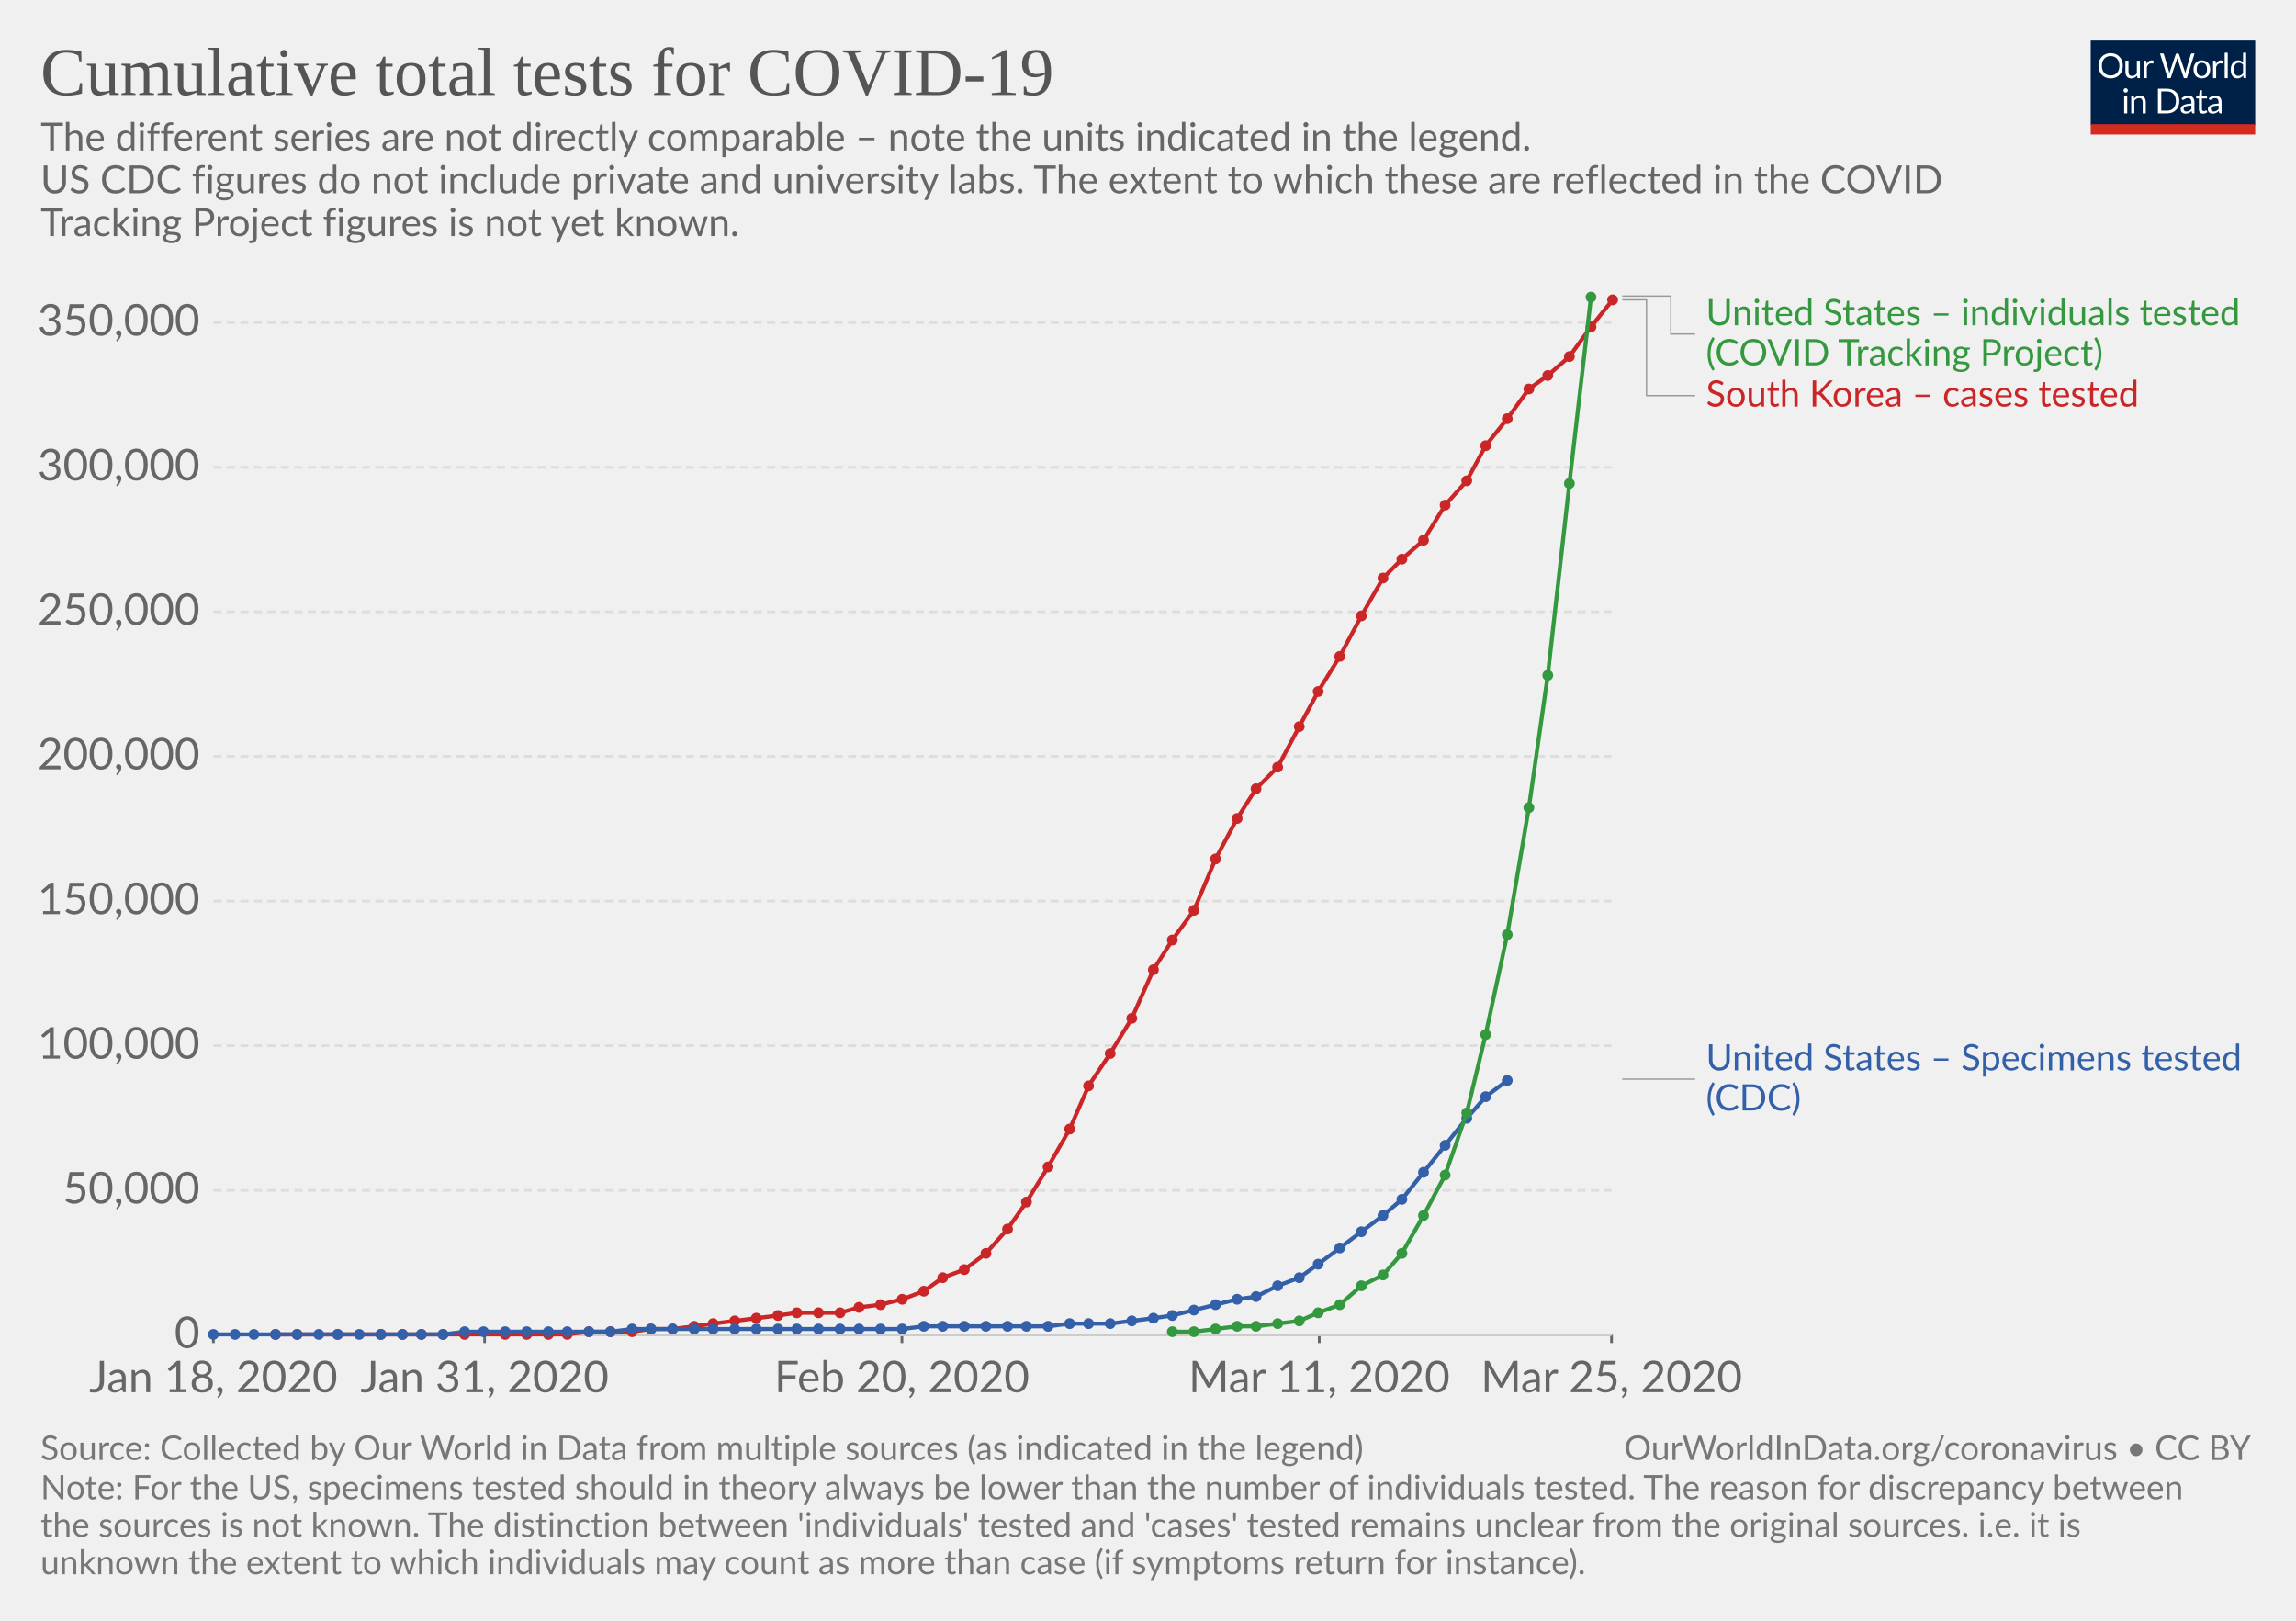
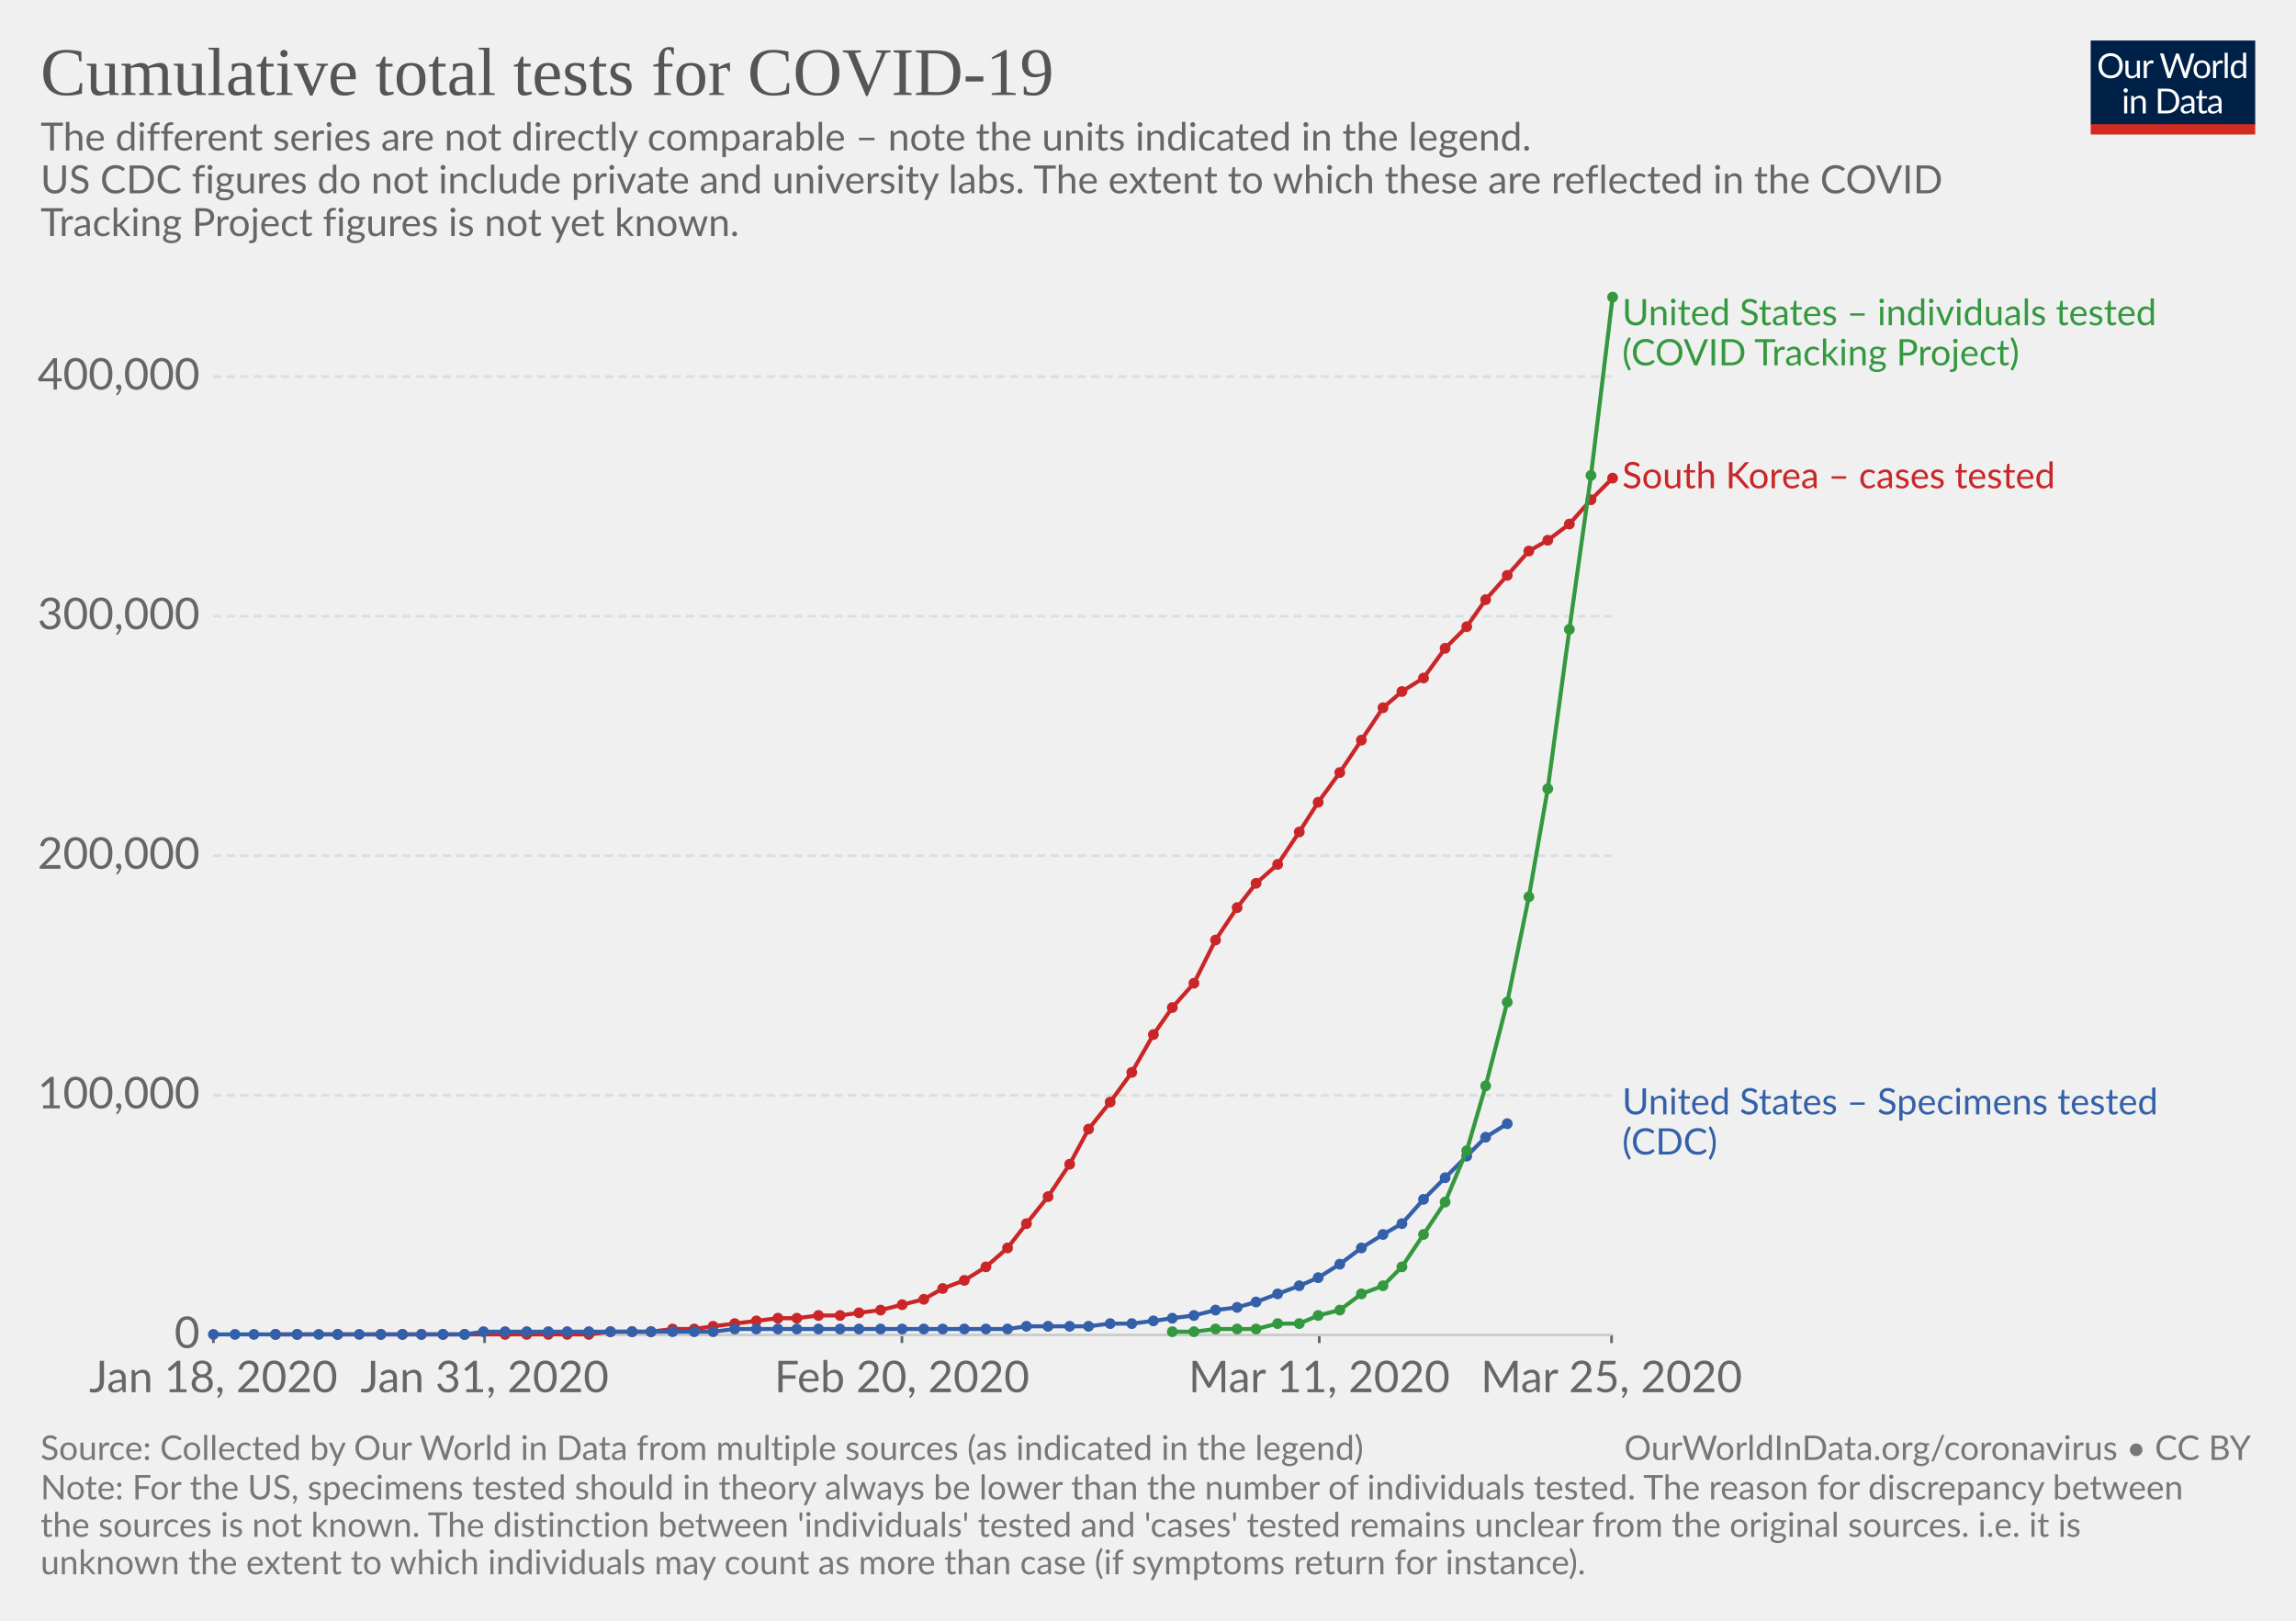
<svg xmlns="http://www.w3.org/2000/svg" version="1.1" style="font-family:Lato, 'Helvetica Neue', Helvetica, Arial, sans-serif;font-size:18px;background-color:white;text-rendering:optimizeLegibility;-webkit-font-smoothing:antialiased" width="850" height="600">
  <g class="HeaderView">
    <g transform="translate(774, 15) scale(0.29)">
      <svg width="210" height="120" viewBox="0 0 210 120" fill="none">
        <g clip-path="url(#clip0)">
          <path d="M0 0H210V107.89H0V0Z" fill="#002147" />
          <path d="M40.979 32.248C40.979 34.609 40.605 36.78 39.857 38.76C39.109 40.725 38.053 42.419 36.689 43.842C35.325 45.265 33.682 46.372 31.761 47.164C29.854 47.941 27.742 48.33 25.425 48.33C23.107 48.33 20.995 47.941 19.089 47.164C17.182 46.372 15.547 45.265 14.183 43.842C12.819 42.419 11.763 40.725 11.015 38.76C10.267 36.78 9.893 34.609 9.893 32.248C9.893 29.887 10.267 27.723 11.015 25.758C11.763 23.778 12.819 22.077 14.183 20.654C15.547 19.217 17.182 18.102 19.089 17.31C20.995 16.518 23.107 16.122 25.425 16.122C27.742 16.122 29.854 16.518 31.761 17.31C33.682 18.102 35.325 19.217 36.689 20.654C38.053 22.077 39.109 23.778 39.857 25.758C40.605 27.723 40.979 29.887 40.979 32.248ZM36.601 32.248C36.601 30.312 36.337 28.574 35.809 27.034C35.281 25.494 34.533 24.196 33.565 23.14C32.597 22.069 31.423 21.248 30.045 20.676C28.666 20.104 27.126 19.818 25.425 19.818C23.738 19.818 22.205 20.104 20.827 20.676C19.448 21.248 18.267 22.069 17.285 23.14C16.317 24.196 15.569 25.494 15.041 27.034C14.513 28.574 14.249 30.312 14.249 32.248C14.249 34.184 14.513 35.922 15.041 37.462C15.569 38.987 16.317 40.285 17.285 41.356C18.267 42.412 19.448 43.226 20.827 43.798C22.205 44.355 23.738 44.634 25.425 44.634C27.126 44.634 28.666 44.355 30.045 43.798C31.423 43.226 32.597 42.412 33.565 41.356C34.533 40.285 35.281 38.987 35.809 37.462C36.337 35.922 36.601 34.184 36.601 32.248ZM62.823 25.714V48H60.491C59.934 48 59.582 47.729 59.435 47.186L59.127 44.788C58.159 45.859 57.074 46.724 55.871 47.384C54.669 48.029 53.29 48.352 51.735 48.352C50.518 48.352 49.44 48.154 48.501 47.758C47.577 47.347 46.8 46.775 46.169 46.042C45.539 45.309 45.062 44.421 44.739 43.38C44.431 42.339 44.277 41.187 44.277 39.926V25.714H48.193V39.926C48.193 41.613 48.575 42.918 49.337 43.842C50.115 44.766 51.295 45.228 52.879 45.228C54.038 45.228 55.116 44.957 56.113 44.414C57.125 43.857 58.057 43.094 58.907 42.126V25.714H62.823ZM71.43 30.18C72.135 28.655 73 27.467 74.027 26.616C75.053 25.751 76.307 25.318 77.789 25.318C78.258 25.318 78.705 25.369 79.131 25.472C79.571 25.575 79.959 25.736 80.297 25.956L80.011 28.882C79.923 29.249 79.703 29.432 79.351 29.432C79.145 29.432 78.845 29.388 78.449 29.3C78.053 29.212 77.605 29.168 77.107 29.168C76.403 29.168 75.772 29.271 75.215 29.476C74.672 29.681 74.181 29.989 73.741 30.4C73.315 30.796 72.927 31.295 72.575 31.896C72.237 32.483 71.929 33.157 71.651 33.92V48H67.713V25.714H69.957C70.382 25.714 70.675 25.795 70.837 25.956C70.998 26.117 71.108 26.396 71.167 26.792L71.43 30.18ZM132.589 16.474L122.755 48H118.927L110.941 23.954C110.867 23.719 110.794 23.47 110.721 23.206C110.662 22.942 110.596 22.663 110.523 22.37C110.449 22.663 110.376 22.942 110.303 23.206C110.23 23.47 110.156 23.719 110.083 23.954L102.053 48H98.225L88.391 16.474H91.933C92.314 16.474 92.629 16.569 92.879 16.76C93.143 16.951 93.311 17.193 93.385 17.486L99.897 39.398C99.999 39.794 100.095 40.219 100.183 40.674C100.285 41.129 100.381 41.613 100.469 42.126C100.571 41.613 100.674 41.129 100.777 40.674C100.894 40.205 101.019 39.779 101.151 39.398L108.565 17.486C108.653 17.237 108.821 17.009 109.071 16.804C109.335 16.584 109.65 16.474 110.017 16.474H111.249C111.63 16.474 111.938 16.569 112.173 16.76C112.407 16.951 112.583 17.193 112.701 17.486L120.093 39.398C120.225 39.779 120.342 40.19 120.445 40.63C120.562 41.07 120.672 41.532 120.775 42.016C120.848 41.532 120.929 41.07 121.017 40.63C121.105 40.19 121.2 39.779 121.303 39.398L127.837 17.486C127.91 17.222 128.072 16.987 128.321 16.782C128.585 16.577 128.9 16.474 129.267 16.474H132.589ZM141.94 25.362C143.568 25.362 145.034 25.633 146.34 26.176C147.645 26.719 148.76 27.489 149.684 28.486C150.608 29.483 151.312 30.693 151.796 32.116C152.294 33.524 152.544 35.101 152.544 36.846C152.544 38.606 152.294 40.19 151.796 41.598C151.312 43.006 150.608 44.209 149.684 45.206C148.76 46.203 147.645 46.973 146.34 47.516C145.034 48.044 143.568 48.308 141.94 48.308C140.297 48.308 138.816 48.044 137.496 47.516C136.19 46.973 135.076 46.203 134.152 45.206C133.228 44.209 132.516 43.006 132.018 41.598C131.534 40.19 131.292 38.606 131.292 36.846C131.292 35.101 131.534 33.524 132.018 32.116C132.516 30.693 133.228 29.483 134.152 28.486C135.076 27.489 136.19 26.719 137.496 26.176C138.816 25.633 140.297 25.362 141.94 25.362ZM141.94 45.25C144.14 45.25 145.782 44.517 146.868 43.05C147.953 41.569 148.496 39.508 148.496 36.868C148.496 34.213 147.953 32.145 146.868 30.664C145.782 29.183 144.14 28.442 141.94 28.442C140.825 28.442 139.85 28.633 139.014 29.014C138.192 29.395 137.503 29.945 136.946 30.664C136.403 31.383 135.992 32.27 135.714 33.326C135.45 34.367 135.318 35.548 135.318 36.868C135.318 39.508 135.86 41.569 136.946 43.05C138.046 44.517 139.71 45.25 141.94 45.25ZM159.908 30.18C160.612 28.655 161.478 27.467 162.504 26.616C163.531 25.751 164.785 25.318 166.266 25.318C166.736 25.318 167.183 25.369 167.608 25.472C168.048 25.575 168.437 25.736 168.774 25.956L168.488 28.882C168.4 29.249 168.18 29.432 167.828 29.432C167.623 29.432 167.322 29.388 166.926 29.3C166.53 29.212 166.083 29.168 165.584 29.168C164.88 29.168 164.25 29.271 163.692 29.476C163.15 29.681 162.658 29.989 162.218 30.4C161.793 30.796 161.404 31.295 161.052 31.896C160.715 32.483 160.407 33.157 160.128 33.92V48H156.19V25.714H158.434C158.86 25.714 159.153 25.795 159.314 25.956C159.476 26.117 159.586 26.396 159.644 26.792L159.908 30.18ZM174.946 15.594V48H171.03V15.594H174.946ZM194.496 31.016C193.763 30.033 192.971 29.351 192.12 28.97C191.269 28.574 190.316 28.376 189.26 28.376C187.192 28.376 185.601 29.117 184.486 30.598C183.371 32.079 182.814 34.191 182.814 36.934C182.814 38.386 182.939 39.633 183.188 40.674C183.437 41.701 183.804 42.551 184.288 43.226C184.772 43.886 185.366 44.37 186.07 44.678C186.774 44.986 187.573 45.14 188.468 45.14C189.759 45.14 190.881 44.847 191.834 44.26C192.802 43.673 193.689 42.845 194.496 41.774V31.016ZM198.412 15.594V48H196.08C195.523 48 195.171 47.729 195.024 47.186L194.672 44.48C193.719 45.624 192.633 46.548 191.416 47.252C190.199 47.956 188.791 48.308 187.192 48.308C185.916 48.308 184.757 48.066 183.716 47.582C182.675 47.083 181.787 46.357 181.054 45.404C180.321 44.451 179.756 43.263 179.36 41.84C178.964 40.417 178.766 38.782 178.766 36.934C178.766 35.291 178.986 33.766 179.426 32.358C179.866 30.935 180.497 29.703 181.318 28.662C182.139 27.621 183.144 26.807 184.332 26.22C185.535 25.619 186.884 25.318 188.38 25.318C189.744 25.318 190.91 25.553 191.878 26.022C192.861 26.477 193.733 27.115 194.496 27.936V15.594H198.412ZM46.614 70.714V93H42.698V70.714H46.614ZM47.45 63.718C47.45 64.099 47.369 64.459 47.208 64.796C47.061 65.119 46.856 65.412 46.592 65.676C46.343 65.925 46.042 66.123 45.69 66.27C45.352 66.417 44.993 66.49 44.612 66.49C44.23 66.49 43.871 66.417 43.534 66.27C43.211 66.123 42.925 65.925 42.676 65.676C42.426 65.412 42.228 65.119 42.082 64.796C41.935 64.459 41.862 64.099 41.862 63.718C41.862 63.337 41.935 62.977 42.082 62.64C42.228 62.288 42.426 61.987 42.676 61.738C42.925 61.474 43.211 61.269 43.534 61.122C43.871 60.975 44.23 60.902 44.612 60.902C44.993 60.902 45.352 60.975 45.69 61.122C46.042 61.269 46.343 61.474 46.592 61.738C46.856 61.987 47.061 62.288 47.208 62.64C47.369 62.977 47.45 63.337 47.45 63.718ZM55.424 73.948C55.908 73.405 56.422 72.914 56.964 72.474C57.507 72.034 58.079 71.66 58.68 71.352C59.296 71.029 59.941 70.787 60.616 70.626C61.306 70.45 62.046 70.362 62.838 70.362C64.055 70.362 65.126 70.567 66.05 70.978C66.989 71.374 67.766 71.946 68.382 72.694C69.013 73.427 69.49 74.315 69.812 75.356C70.135 76.397 70.296 77.549 70.296 78.81V93H66.358V78.81C66.358 77.123 65.969 75.818 65.192 74.894C64.43 73.955 63.264 73.486 61.694 73.486C60.535 73.486 59.45 73.765 58.438 74.322C57.441 74.879 56.517 75.635 55.666 76.588V93H51.728V70.714H54.082C54.639 70.714 54.984 70.985 55.116 71.528L55.424 73.948ZM113.129 77.248C113.129 79.609 112.755 81.758 112.007 83.694C111.259 85.63 110.203 87.287 108.839 88.666C107.475 90.045 105.832 91.115 103.911 91.878C102.004 92.626 99.892 93 97.575 93H85.805V61.474H97.575C99.892 61.474 102.004 61.855 103.911 62.618C105.832 63.366 107.475 64.437 108.839 65.83C110.203 67.209 111.259 68.866 112.007 70.802C112.755 72.738 113.129 74.887 113.129 77.248ZM108.751 77.248C108.751 75.312 108.487 73.581 107.959 72.056C107.431 70.531 106.683 69.24 105.715 68.184C104.747 67.128 103.574 66.321 102.195 65.764C100.816 65.207 99.276 64.928 97.575 64.928H90.073V89.546H97.575C99.276 89.546 100.816 89.267 102.195 88.71C103.574 88.153 104.747 87.353 105.715 86.312C106.683 85.256 107.431 83.965 107.959 82.44C108.487 80.915 108.751 79.184 108.751 77.248ZM128.553 82.968C126.749 83.027 125.209 83.173 123.933 83.408C122.672 83.628 121.638 83.921 120.831 84.288C120.039 84.655 119.46 85.087 119.093 85.586C118.741 86.085 118.565 86.642 118.565 87.258C118.565 87.845 118.661 88.351 118.851 88.776C119.042 89.201 119.299 89.553 119.621 89.832C119.959 90.096 120.347 90.294 120.787 90.426C121.242 90.543 121.726 90.602 122.239 90.602C122.929 90.602 123.559 90.536 124.131 90.404C124.703 90.257 125.239 90.052 125.737 89.788C126.251 89.524 126.735 89.209 127.189 88.842C127.659 88.475 128.113 88.057 128.553 87.588V82.968ZM115.903 73.86C117.135 72.672 118.463 71.785 119.885 71.198C121.308 70.611 122.885 70.318 124.615 70.318C125.862 70.318 126.969 70.523 127.937 70.934C128.905 71.345 129.719 71.917 130.379 72.65C131.039 73.383 131.538 74.271 131.875 75.312C132.213 76.353 132.381 77.497 132.381 78.744V93H130.643C130.262 93 129.969 92.941 129.763 92.824C129.558 92.692 129.397 92.443 129.279 92.076L128.839 89.964C128.253 90.507 127.681 90.991 127.123 91.416C126.566 91.827 125.979 92.179 125.363 92.472C124.747 92.751 124.087 92.963 123.383 93.11C122.694 93.271 121.924 93.352 121.073 93.352C120.208 93.352 119.394 93.235 118.631 93C117.869 92.751 117.201 92.384 116.629 91.9C116.072 91.416 115.625 90.807 115.287 90.074C114.965 89.326 114.803 88.446 114.803 87.434C114.803 86.554 115.045 85.711 115.529 84.904C116.013 84.083 116.798 83.357 117.883 82.726C118.969 82.095 120.384 81.582 122.129 81.186C123.875 80.775 126.016 80.541 128.553 80.482V78.744C128.553 77.013 128.179 75.708 127.431 74.828C126.683 73.933 125.591 73.486 124.153 73.486C123.185 73.486 122.371 73.611 121.711 73.86C121.066 74.095 120.501 74.366 120.017 74.674C119.548 74.967 119.137 75.239 118.785 75.488C118.448 75.723 118.111 75.84 117.773 75.84C117.509 75.84 117.282 75.774 117.091 75.642C116.901 75.495 116.739 75.319 116.607 75.114L115.903 73.86ZM143.568 93.352C141.808 93.352 140.451 92.861 139.498 91.878C138.559 90.895 138.09 89.48 138.09 87.632V73.992H135.406C135.171 73.992 134.973 73.926 134.812 73.794C134.65 73.647 134.57 73.427 134.57 73.134V71.572L138.222 71.11L139.124 64.224C139.168 64.004 139.263 63.828 139.41 63.696C139.571 63.549 139.776 63.476 140.026 63.476H142.006V71.154H148.452V73.992H142.006V87.368C142.006 88.307 142.233 89.003 142.688 89.458C143.142 89.913 143.729 90.14 144.448 90.14C144.858 90.14 145.21 90.089 145.504 89.986C145.812 89.869 146.076 89.744 146.296 89.612C146.516 89.48 146.699 89.363 146.846 89.26C147.007 89.143 147.146 89.084 147.264 89.084C147.469 89.084 147.652 89.209 147.814 89.458L148.958 91.328C148.283 91.959 147.469 92.457 146.516 92.824C145.562 93.176 144.58 93.352 143.568 93.352ZM163.253 82.968C161.449 83.027 159.909 83.173 158.633 83.408C157.372 83.628 156.338 83.921 155.531 84.288C154.739 84.655 154.16 85.087 153.793 85.586C153.441 86.085 153.265 86.642 153.265 87.258C153.265 87.845 153.36 88.351 153.551 88.776C153.742 89.201 153.998 89.553 154.321 89.832C154.658 90.096 155.047 90.294 155.487 90.426C155.942 90.543 156.426 90.602 156.939 90.602C157.628 90.602 158.259 90.536 158.831 90.404C159.403 90.257 159.938 90.052 160.437 89.788C160.95 89.524 161.434 89.209 161.889 88.842C162.358 88.475 162.813 88.057 163.253 87.588V82.968ZM150.603 73.86C151.835 72.672 153.162 71.785 154.585 71.198C156.008 70.611 157.584 70.318 159.315 70.318C160.562 70.318 161.669 70.523 162.637 70.934C163.605 71.345 164.419 71.917 165.079 72.65C165.739 73.383 166.238 74.271 166.575 75.312C166.912 76.353 167.081 77.497 167.081 78.744V93H165.343C164.962 93 164.668 92.941 164.463 92.824C164.258 92.692 164.096 92.443 163.979 92.076L163.539 89.964C162.952 90.507 162.38 90.991 161.823 91.416C161.266 91.827 160.679 92.179 160.063 92.472C159.447 92.751 158.787 92.963 158.083 93.11C157.394 93.271 156.624 93.352 155.773 93.352C154.908 93.352 154.094 93.235 153.331 93C152.568 92.751 151.901 92.384 151.329 91.9C150.772 91.416 150.324 90.807 149.987 90.074C149.664 89.326 149.503 88.446 149.503 87.434C149.503 86.554 149.745 85.711 150.229 84.904C150.713 84.083 151.498 83.357 152.583 82.726C153.668 82.095 155.084 81.582 156.829 81.186C158.574 80.775 160.716 80.541 163.253 80.482V78.744C163.253 77.013 162.879 75.708 162.131 74.828C161.383 73.933 160.29 73.486 158.853 73.486C157.885 73.486 157.071 73.611 156.411 73.86C155.766 74.095 155.201 74.366 154.717 74.674C154.248 74.967 153.837 75.239 153.485 75.488C153.148 75.723 152.81 75.84 152.473 75.84C152.209 75.84 151.982 75.774 151.791 75.642C151.6 75.495 151.439 75.319 151.307 75.114L150.603 73.86Z" fill="white" />
          <rect y="106.789" width="210" height="13.211" fill="#D42B21" />
        </g>
        <defs>
          <clipPath id="clip0">
            <rect width="210" height="120" fill="white" />
          </clipPath>
        </defs>
      </svg>
    </g>
    <a href="https://ourworldindata.org/grapher/cumulative-total-tests-for-covid-19" style="font-family:&quot;Playfair Display&quot;, Georgia, &quot;Times New Roman&quot;, serif" target="_blank">
      <text font-size="25.20" x="15.0" y="35.2" fill="#555">
        <tspan x="15" y="35.16">Cumulative total tests for COVID-19</tspan>
      </text>
    </a>
    <text font-size="14.40" x="15.0" y="55.7" fill="#666">
      <tspan x="15" y="55.72">The different series are not directly comparable – note the units indicated in the legend.</tspan>
      <tspan x="15" y="71.56">
US CDC figures do not include private and university labs. The extent to which these are reflected in the COVID</tspan>
      <tspan x="15" y="87.4">Tracking Project figures is not yet known.</tspan>
    </text>
  </g>
  <g class="LineChart">
    <defs>
-       <clipPath id="boundsClip-227">
+       <clipPath id="boundsClip-261">
        <rect x="68.968" y="0" width="830" height="811.6" />
      </clipPath>
    </defs>
    <g class="AxisBoxView">
      <g class="HorizontalAxis">
        <line x1="79" y1="494.2" x2="79" y2="497.2" stroke="#666" />
        <line x1="179.4" y1="494.2" x2="179.4" y2="497.2" stroke="#666" />
        <line x1="333.9" y1="494.2" x2="333.9" y2="497.2" stroke="#666" />
        <line x1="488.4" y1="494.2" x2="488.4" y2="497.2" stroke="#666" />
        <line x1="596.6" y1="494.2" x2="596.6" y2="497.2" stroke="#666" />
        <text x="79" y="515.4" fill="#666" text-anchor="middle" font-size="16.2">Jan 18, 2020</text>
        <text x="179.4" y="515.4" fill="#666" text-anchor="middle" font-size="16.2">Jan 31, 2020</text>
        <text x="333.9" y="515.4" fill="#666" text-anchor="middle" font-size="16.2">Feb 20, 2020</text>
        <text x="488.4" y="515.4" fill="#666" text-anchor="middle" font-size="16.2">Mar 11, 2020</text>
        <text x="596.6" y="515.4" fill="#666" text-anchor="middle" font-size="16.2">Mar 25, 2020</text>
      </g>
      <g class="VerticalAxis">
        <text x="73.97" y="494.2" fill="#666" dominant-baseline="middle" text-anchor="end" font-size="16.2">0</text>
-         <text x="73.97" y="440.7" fill="#666" dominant-baseline="middle" text-anchor="end" font-size="16.2">50,000</text>
-         <text x="73.97" y="387.1" fill="#666" dominant-baseline="middle" text-anchor="end" font-size="16.2">100,000</text>
-         <text x="73.97" y="333.6" fill="#666" dominant-baseline="middle" text-anchor="end" font-size="16.2">150,000</text>
-         <text x="73.97" y="280" fill="#666" dominant-baseline="middle" text-anchor="end" font-size="16.2">200,000</text>
-         <text x="73.97" y="226.5" fill="#666" dominant-baseline="middle" text-anchor="end" font-size="16.2">250,000</text>
-         <text x="73.97" y="173" fill="#666" dominant-baseline="middle" text-anchor="end" font-size="16.2">300,000</text>
-         <text x="73.97" y="119.4" fill="#666" dominant-baseline="middle" text-anchor="end" font-size="16.2">350,000</text>
+         <text x="73.97" y="405.5" fill="#666" dominant-baseline="middle" text-anchor="end" font-size="16.2">100,000</text>
+         <text x="73.97" y="316.8" fill="#666" dominant-baseline="middle" text-anchor="end" font-size="16.2">200,000</text>
+         <text x="73.97" y="228.1" fill="#666" dominant-baseline="middle" text-anchor="end" font-size="16.2">300,000</text>
+         <text x="73.97" y="139.4" fill="#666" dominant-baseline="middle" text-anchor="end" font-size="16.2">400,000</text>
      </g>
      <g class="AxisGridLines">
        <line x1="78.97" y1="494.2" x2="596.55" y2="494.2" stroke="#ccc" />
-         <line x1="78.97" y1="440.7" x2="596.55" y2="440.7" stroke="#ddd" stroke-dasharray="3,2" />
-         <line x1="78.97" y1="387.1" x2="596.55" y2="387.1" stroke="#ddd" stroke-dasharray="3,2" />
-         <line x1="78.97" y1="333.6" x2="596.55" y2="333.6" stroke="#ddd" stroke-dasharray="3,2" />
-         <line x1="78.97" y1="280" x2="596.55" y2="280" stroke="#ddd" stroke-dasharray="3,2" />
-         <line x1="78.97" y1="226.5" x2="596.55" y2="226.5" stroke="#ddd" stroke-dasharray="3,2" />
-         <line x1="78.97" y1="173" x2="596.55" y2="173" stroke="#ddd" stroke-dasharray="3,2" />
-         <line x1="78.97" y1="119.4" x2="596.55" y2="119.4" stroke="#ddd" stroke-dasharray="3,2" />
-       </g>
-     </g>
-     <g clip-path="url(#boundsClip-227)">
+         <line x1="78.97" y1="405.5" x2="596.55" y2="405.5" stroke="#ddd" stroke-dasharray="3,2" />
+         <line x1="78.97" y1="316.8" x2="596.55" y2="316.8" stroke="#ddd" stroke-dasharray="3,2" />
+         <line x1="78.97" y1="228.1" x2="596.55" y2="228.1" stroke="#ddd" stroke-dasharray="3,2" />
+         <line x1="78.97" y1="139.4" x2="596.55" y2="139.4" stroke="#ddd" stroke-dasharray="3,2" />
+       </g>
+     </g>
+     <g clip-path="url(#boundsClip-261)">
      <g class="HeightedLegend" style="cursor:pointer">
        <g class="legendMark">
-           <g class="indicator">
-             <path d="M600.555,109.6 H618.555 V123.65 H627.555" stroke="#999" stroke-width="0.5" fill="none" />
-           </g>
          <rect x="596.555" y="109.6" width="234.665" height="28.1" fill="#fff" opacity="0" />
-           <text font-size="13.50" x="631.6" y="120.4" fill="#34983f">
-             <tspan x="631.555" y="120.4">United States – individuals tested</tspan>
-             <tspan x="631.555" y="135.25">(COVID Tracking Project)</tspan>
+           <text font-size="13.50" x="600.6" y="120.4" fill="#34983f">
+             <tspan x="600.555" y="120.4">United States – individuals tested</tspan>
+             <tspan x="600.555" y="135.25">(COVID Tracking Project)</tspan>
          </text>
        </g>
        <g class="legendMark">
-           <g class="indicator">
-             <path d="M600.555,111 H609.555 V146.45 H627.555" stroke="#999" stroke-width="0.5" fill="none" />
-           </g>
-           <rect x="596.555" y="139.7" width="200.915" height="13.5" fill="#fff" opacity="0" />
-           <text font-size="13.50" x="631.6" y="150.5" fill="#ca2628">
-             <tspan x="631.555" y="150.5">South Korea – cases tested</tspan>
+           <rect x="596.555" y="169.95" width="200.915" height="13.5" fill="#fff" opacity="0" />
+           <text font-size="13.50" x="600.6" y="180.8" fill="#ca2628">
+             <tspan x="600.555" y="180.75">South Korea – cases tested</tspan>
          </text>
        </g>
        <g class="legendMark">
-           <g class="indicator">
-             <path d="M600.555,399.5 H614.055 V399.5 H627.555" stroke="#999" stroke-width="0.5" fill="none" />
-           </g>
-           <rect x="596.555" y="385.45" width="238.445" height="28.1" fill="#fff" opacity="0" />
-           <text font-size="13.50" x="631.6" y="396.3" fill="#3360a9">
-             <tspan x="631.555" y="396.25">United States – Specimens tested</tspan>
-             <tspan x="631.555" y="411.1">(CDC)</tspan>
+           <rect x="596.555" y="401.75" width="238.445" height="28.1" fill="#fff" opacity="0" />
+           <text font-size="13.50" x="600.6" y="412.6" fill="#3360a9">
+             <tspan x="600.555" y="412.55">United States – Specimens tested</tspan>
+             <tspan x="600.555" y="427.4">(CDC)</tspan>
          </text>
        </g>
      </g>
      <g class="Lines">
        <rect x="79" y="110" width="518" height="385" fill="rgba(255,255,255,0)" opacity="0" />
        <g class="key-South-Korea-__2013-cases-tested_0">
-           <path stroke="#ca2628" stroke-linecap="round" d="M102 494L110 494L125 494L141 494L149 494L156 494L164 494L172 494L187 494L195 494L203 494L210 494L218 493L226 493L234 493L241 492L249 492L257 491L264 490L272 489L280 488L288 487L295 486L303 486L311 486L318 484L326 483L334 481L342 478L349 473L357 470L365 464L373 455L380 445L388 432L396 418L403 402L411 390L419 377L427 359L434 348L442 337L450 318L458 303L465 292L473 284L481 269L488 256L496 243L504 228L512 214L519 207L527 200L535 187L543 178L550 165L558 155L566 144L573 139L581 132L589 121L597 111" fill="none" stroke-width="1.5" />
+           <path stroke="#ca2628" stroke-linecap="round" d="M102 494L110 494L125 494L141 494L149 494L156 494L164 494L172 494L187 494L195 494L203 494L210 494L218 494L226 493L234 493L241 493L249 492L257 492L264 491L272 490L280 489L288 488L295 488L303 487L311 487L318 486L326 485L334 483L342 481L349 477L357 474L365 469L373 462L380 453L388 443L396 431L403 418L411 408L419 397L427 383L434 373L442 364L450 348L458 336L465 327L473 320L481 308L488 297L496 286L504 274L512 262L519 256L527 251L535 240L543 232L550 222L558 213L566 204L573 200L581 194L589 185L597 177" fill="none" stroke-width="1.5" />
          <g fill="#ca2628">
            <circle cx="102" cy="494" r="2" />
            <circle cx="110" cy="494" r="2" />
            <circle cx="125" cy="494" r="2" />
            <circle cx="141" cy="494" r="2" />
            <circle cx="149" cy="494" r="2" />
            <circle cx="156" cy="494" r="2" />
            <circle cx="164" cy="494" r="2" />
            <circle cx="172" cy="494" r="2" />
            <circle cx="187" cy="494" r="2" />
            <circle cx="195" cy="494" r="2" />
            <circle cx="203" cy="494" r="2" />
            <circle cx="210" cy="494" r="2" />
-             <circle cx="218" cy="493" r="2" />
+             <circle cx="218" cy="494" r="2" />
            <circle cx="226" cy="493" r="2" />
            <circle cx="234" cy="493" r="2" />
-             <circle cx="241" cy="492" r="2" />
+             <circle cx="241" cy="493" r="2" />
            <circle cx="249" cy="492" r="2" />
-             <circle cx="257" cy="491" r="2" />
-             <circle cx="264" cy="490" r="2" />
-             <circle cx="272" cy="489" r="2" />
-             <circle cx="280" cy="488" r="2" />
-             <circle cx="288" cy="487" r="2" />
-             <circle cx="295" cy="486" r="2" />
-             <circle cx="303" cy="486" r="2" />
-             <circle cx="311" cy="486" r="2" />
-             <circle cx="318" cy="484" r="2" />
-             <circle cx="326" cy="483" r="2" />
-             <circle cx="334" cy="481" r="2" />
-             <circle cx="342" cy="478" r="2" />
-             <circle cx="349" cy="473" r="2" />
-             <circle cx="357" cy="470" r="2" />
-             <circle cx="365" cy="464" r="2" />
-             <circle cx="373" cy="455" r="2" />
-             <circle cx="380" cy="445" r="2" />
-             <circle cx="388" cy="432" r="2" />
-             <circle cx="396" cy="418" r="2" />
-             <circle cx="403" cy="402" r="2" />
-             <circle cx="411" cy="390" r="2" />
-             <circle cx="419" cy="377" r="2" />
-             <circle cx="427" cy="359" r="2" />
-             <circle cx="434" cy="348" r="2" />
-             <circle cx="442" cy="337" r="2" />
-             <circle cx="450" cy="318" r="2" />
-             <circle cx="458" cy="303" r="2" />
-             <circle cx="465" cy="292" r="2" />
-             <circle cx="473" cy="284" r="2" />
-             <circle cx="481" cy="269" r="2" />
-             <circle cx="488" cy="256" r="2" />
-             <circle cx="496" cy="243" r="2" />
-             <circle cx="504" cy="228" r="2" />
-             <circle cx="512" cy="214" r="2" />
-             <circle cx="519" cy="207" r="2" />
-             <circle cx="527" cy="200" r="2" />
-             <circle cx="535" cy="187" r="2" />
-             <circle cx="543" cy="178" r="2" />
-             <circle cx="550" cy="165" r="2" />
-             <circle cx="558" cy="155" r="2" />
-             <circle cx="566" cy="144" r="2" />
-             <circle cx="573" cy="139" r="2" />
-             <circle cx="581" cy="132" r="2" />
-             <circle cx="589" cy="121" r="2" />
-             <circle cx="597" cy="111" r="2" />
+             <circle cx="257" cy="492" r="2" />
+             <circle cx="264" cy="491" r="2" />
+             <circle cx="272" cy="490" r="2" />
+             <circle cx="280" cy="489" r="2" />
+             <circle cx="288" cy="488" r="2" />
+             <circle cx="295" cy="488" r="2" />
+             <circle cx="303" cy="487" r="2" />
+             <circle cx="311" cy="487" r="2" />
+             <circle cx="318" cy="486" r="2" />
+             <circle cx="326" cy="485" r="2" />
+             <circle cx="334" cy="483" r="2" />
+             <circle cx="342" cy="481" r="2" />
+             <circle cx="349" cy="477" r="2" />
+             <circle cx="357" cy="474" r="2" />
+             <circle cx="365" cy="469" r="2" />
+             <circle cx="373" cy="462" r="2" />
+             <circle cx="380" cy="453" r="2" />
+             <circle cx="388" cy="443" r="2" />
+             <circle cx="396" cy="431" r="2" />
+             <circle cx="403" cy="418" r="2" />
+             <circle cx="411" cy="408" r="2" />
+             <circle cx="419" cy="397" r="2" />
+             <circle cx="427" cy="383" r="2" />
+             <circle cx="434" cy="373" r="2" />
+             <circle cx="442" cy="364" r="2" />
+             <circle cx="450" cy="348" r="2" />
+             <circle cx="458" cy="336" r="2" />
+             <circle cx="465" cy="327" r="2" />
+             <circle cx="473" cy="320" r="2" />
+             <circle cx="481" cy="308" r="2" />
+             <circle cx="488" cy="297" r="2" />
+             <circle cx="496" cy="286" r="2" />
+             <circle cx="504" cy="274" r="2" />
+             <circle cx="512" cy="262" r="2" />
+             <circle cx="519" cy="256" r="2" />
+             <circle cx="527" cy="251" r="2" />
+             <circle cx="535" cy="240" r="2" />
+             <circle cx="543" cy="232" r="2" />
+             <circle cx="550" cy="222" r="2" />
+             <circle cx="558" cy="213" r="2" />
+             <circle cx="566" cy="204" r="2" />
+             <circle cx="573" cy="200" r="2" />
+             <circle cx="581" cy="194" r="2" />
+             <circle cx="589" cy="185" r="2" />
+             <circle cx="597" cy="177" r="2" />
          </g>
        </g>
        <g class="key-United-States-__2013-Specimens-tested-__0028CDC__0029_0">
-           <path stroke="#3360a9" stroke-linecap="round" d="M79 494L87 494L94 494L102 494L110 494L118 494L125 494L133 494L141 494L149 494L156 494L164 494L172 493L179 493L187 493L195 493L203 493L210 493L218 493L226 493L234 492L241 492L249 492L257 492L264 492L272 492L280 492L288 492L295 492L303 492L311 492L318 492L326 492L334 492L342 491L349 491L357 491L365 491L373 491L380 491L388 491L396 490L403 490L411 490L419 489L427 488L434 487L442 485L450 483L458 481L465 480L473 476L481 473L488 468L496 462L504 456L512 450L519 444L527 434L535 424L543 414L550 406L558 400" fill="none" stroke-width="1.5" />
+           <path stroke="#3360a9" stroke-linecap="round" d="M79 494L87 494L94 494L102 494L110 494L118 494L125 494L133 494L141 494L149 494L156 494L164 494L172 494L179 493L187 493L195 493L203 493L210 493L218 493L226 493L234 493L241 493L249 493L257 493L264 493L272 492L280 492L288 492L295 492L303 492L311 492L318 492L326 492L334 492L342 492L349 492L357 492L365 492L373 492L380 491L388 491L396 491L403 491L411 490L419 490L427 489L434 488L442 487L450 485L458 484L465 482L473 479L481 476L488 473L496 468L504 462L512 457L519 453L527 444L535 436L543 428L550 421L558 416" fill="none" stroke-width="1.5" />
          <g fill="#3360a9">
            <circle cx="79" cy="494" r="2" />
            <circle cx="87" cy="494" r="2" />
            <circle cx="94" cy="494" r="2" />
            <circle cx="102" cy="494" r="2" />
            <circle cx="110" cy="494" r="2" />
            <circle cx="118" cy="494" r="2" />
            <circle cx="125" cy="494" r="2" />
            <circle cx="133" cy="494" r="2" />
            <circle cx="141" cy="494" r="2" />
            <circle cx="149" cy="494" r="2" />
            <circle cx="156" cy="494" r="2" />
            <circle cx="164" cy="494" r="2" />
-             <circle cx="172" cy="493" r="2" />
+             <circle cx="172" cy="494" r="2" />
            <circle cx="179" cy="493" r="2" />
            <circle cx="187" cy="493" r="2" />
            <circle cx="195" cy="493" r="2" />
            <circle cx="203" cy="493" r="2" />
            <circle cx="210" cy="493" r="2" />
            <circle cx="218" cy="493" r="2" />
            <circle cx="226" cy="493" r="2" />
-             <circle cx="234" cy="492" r="2" />
-             <circle cx="241" cy="492" r="2" />
-             <circle cx="249" cy="492" r="2" />
-             <circle cx="257" cy="492" r="2" />
-             <circle cx="264" cy="492" r="2" />
+             <circle cx="234" cy="493" r="2" />
+             <circle cx="241" cy="493" r="2" />
+             <circle cx="249" cy="493" r="2" />
+             <circle cx="257" cy="493" r="2" />
+             <circle cx="264" cy="493" r="2" />
            <circle cx="272" cy="492" r="2" />
            <circle cx="280" cy="492" r="2" />
            <circle cx="288" cy="492" r="2" />
            <circle cx="295" cy="492" r="2" />
            <circle cx="303" cy="492" r="2" />
            <circle cx="311" cy="492" r="2" />
            <circle cx="318" cy="492" r="2" />
            <circle cx="326" cy="492" r="2" />
            <circle cx="334" cy="492" r="2" />
-             <circle cx="342" cy="491" r="2" />
-             <circle cx="349" cy="491" r="2" />
-             <circle cx="357" cy="491" r="2" />
-             <circle cx="365" cy="491" r="2" />
-             <circle cx="373" cy="491" r="2" />
+             <circle cx="342" cy="492" r="2" />
+             <circle cx="349" cy="492" r="2" />
+             <circle cx="357" cy="492" r="2" />
+             <circle cx="365" cy="492" r="2" />
+             <circle cx="373" cy="492" r="2" />
            <circle cx="380" cy="491" r="2" />
            <circle cx="388" cy="491" r="2" />
-             <circle cx="396" cy="490" r="2" />
-             <circle cx="403" cy="490" r="2" />
+             <circle cx="396" cy="491" r="2" />
+             <circle cx="403" cy="491" r="2" />
            <circle cx="411" cy="490" r="2" />
-             <circle cx="419" cy="489" r="2" />
-             <circle cx="427" cy="488" r="2" />
-             <circle cx="434" cy="487" r="2" />
-             <circle cx="442" cy="485" r="2" />
-             <circle cx="450" cy="483" r="2" />
-             <circle cx="458" cy="481" r="2" />
-             <circle cx="465" cy="480" r="2" />
-             <circle cx="473" cy="476" r="2" />
-             <circle cx="481" cy="473" r="2" />
-             <circle cx="488" cy="468" r="2" />
-             <circle cx="496" cy="462" r="2" />
-             <circle cx="504" cy="456" r="2" />
-             <circle cx="512" cy="450" r="2" />
-             <circle cx="519" cy="444" r="2" />
-             <circle cx="527" cy="434" r="2" />
-             <circle cx="535" cy="424" r="2" />
-             <circle cx="543" cy="414" r="2" />
-             <circle cx="550" cy="406" r="2" />
-             <circle cx="558" cy="400" r="2" />
+             <circle cx="419" cy="490" r="2" />
+             <circle cx="427" cy="489" r="2" />
+             <circle cx="434" cy="488" r="2" />
+             <circle cx="442" cy="487" r="2" />
+             <circle cx="450" cy="485" r="2" />
+             <circle cx="458" cy="484" r="2" />
+             <circle cx="465" cy="482" r="2" />
+             <circle cx="473" cy="479" r="2" />
+             <circle cx="481" cy="476" r="2" />
+             <circle cx="488" cy="473" r="2" />
+             <circle cx="496" cy="468" r="2" />
+             <circle cx="504" cy="462" r="2" />
+             <circle cx="512" cy="457" r="2" />
+             <circle cx="519" cy="453" r="2" />
+             <circle cx="527" cy="444" r="2" />
+             <circle cx="535" cy="436" r="2" />
+             <circle cx="543" cy="428" r="2" />
+             <circle cx="550" cy="421" r="2" />
+             <circle cx="558" cy="416" r="2" />
          </g>
        </g>
        <g class="key-United-States-__2013-individuals-tested-__0028COVID-Tracking-Project__0029_0">
-           <path stroke="#34983f" stroke-linecap="round" d="M434 493L442 493L450 492L458 491L465 491L473 490L481 489L488 486L496 483L504 476L512 472L519 464L527 450L535 435L543 412L550 383L558 346L566 299L573 250L581 179L589 110" fill="none" stroke-width="1.5" />
+           <path stroke="#34983f" stroke-linecap="round" d="M434 493L442 493L450 492L458 492L465 492L473 490L481 490L488 487L496 485L504 479L512 476L519 469L527 457L535 445L543 426L550 402L558 371L566 332L573 292L581 233L589 176L597 110" fill="none" stroke-width="1.5" />
          <g fill="#34983f">
            <circle cx="434" cy="493" r="2" />
            <circle cx="442" cy="493" r="2" />
            <circle cx="450" cy="492" r="2" />
-             <circle cx="458" cy="491" r="2" />
-             <circle cx="465" cy="491" r="2" />
+             <circle cx="458" cy="492" r="2" />
+             <circle cx="465" cy="492" r="2" />
            <circle cx="473" cy="490" r="2" />
-             <circle cx="481" cy="489" r="2" />
-             <circle cx="488" cy="486" r="2" />
-             <circle cx="496" cy="483" r="2" />
-             <circle cx="504" cy="476" r="2" />
-             <circle cx="512" cy="472" r="2" />
-             <circle cx="519" cy="464" r="2" />
-             <circle cx="527" cy="450" r="2" />
-             <circle cx="535" cy="435" r="2" />
-             <circle cx="543" cy="412" r="2" />
-             <circle cx="550" cy="383" r="2" />
-             <circle cx="558" cy="346" r="2" />
-             <circle cx="566" cy="299" r="2" />
-             <circle cx="573" cy="250" r="2" />
-             <circle cx="581" cy="179" r="2" />
-             <circle cx="589" cy="110" r="2" />
+             <circle cx="481" cy="490" r="2" />
+             <circle cx="488" cy="487" r="2" />
+             <circle cx="496" cy="485" r="2" />
+             <circle cx="504" cy="479" r="2" />
+             <circle cx="512" cy="476" r="2" />
+             <circle cx="519" cy="469" r="2" />
+             <circle cx="527" cy="457" r="2" />
+             <circle cx="535" cy="445" r="2" />
+             <circle cx="543" cy="426" r="2" />
+             <circle cx="550" cy="402" r="2" />
+             <circle cx="558" cy="371" r="2" />
+             <circle cx="566" cy="332" r="2" />
+             <circle cx="573" cy="292" r="2" />
+             <circle cx="581" cy="233" r="2" />
+             <circle cx="589" cy="176" r="2" />
+             <circle cx="597" cy="110" r="2" />
          </g>
        </g>
      </g>
    </g>
  </g>
  <g class="SourcesFooter" style="fill:#777">
    <g class="clickable" style="fill:#777">
      <text font-size="12.60" x="15.0" y="540.5">
        <tspan x="15" y="540.48">Source: Collected by Our World in Data from multiple sources (as indicated in the legend)</tspan>
      </text>
    </g>
    <text font-size="12.60" x="15.0" y="555.1">
      <tspan x="15" y="555.08">Note: For the US, specimens tested should in theory always be lower than the number of individuals tested. The reason for discrepancy between</tspan>
      <tspan x="15" y="568.94">the sources is not known. The distinction between 'individuals' tested and 'cases' tested remains unclear from the original sources. i.e. it is</tspan>
      <tspan x="15" y="582.8">unknown the extent to which individuals may count as more than case (if symptoms return for instance).</tspan>
    </text>
    <text font-size="12.60" x="601.3" y="540.5">
      <tspan x="601.27" y="540.48">
        <a target="_blank" style="fill: #777;" href="https://ourworldindata.org/coronavirus">OurWorldInData.org/coronavirus</a> • <a style="fill: #777;" class="cclogo" href="http://creativecommons.org/licenses/by/4.0/deed.en_US" target="_blank">CC BY</a>
      </tspan>
    </text>
  </g>
</svg>
